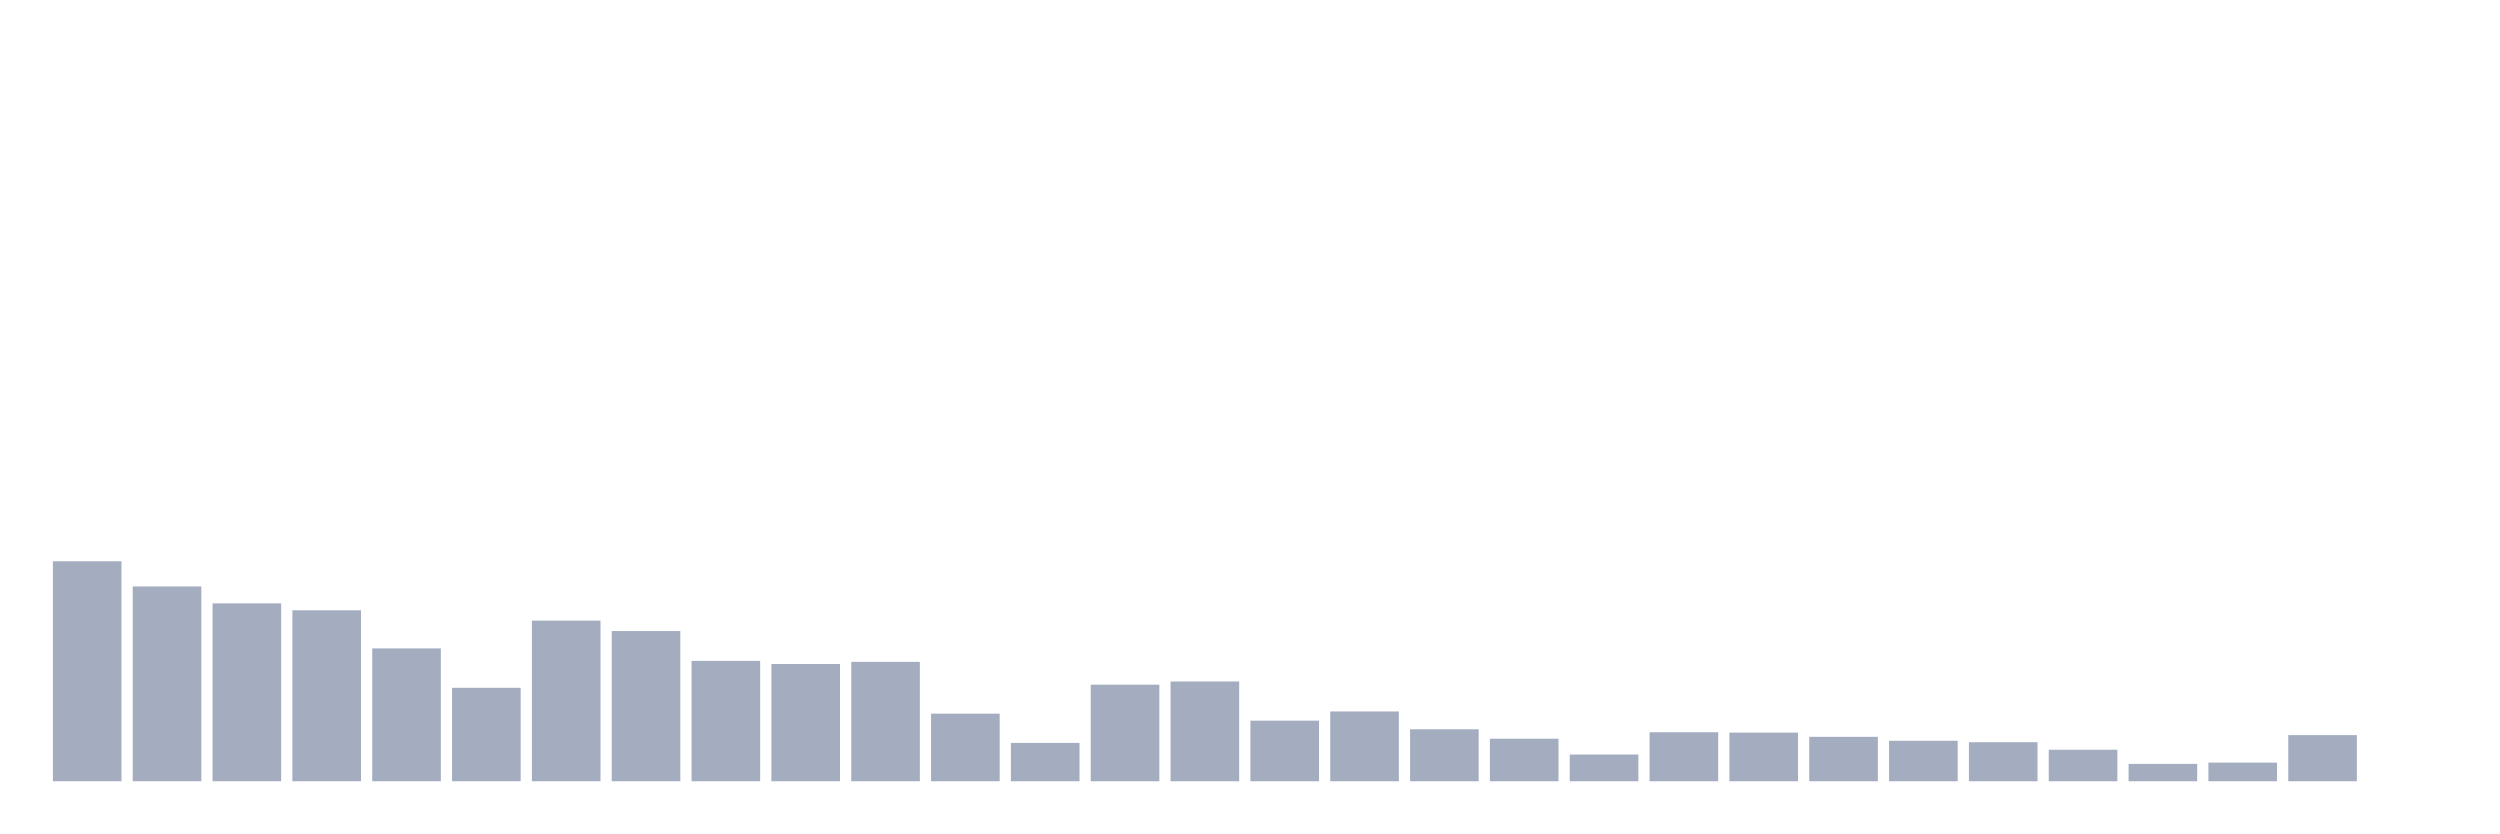
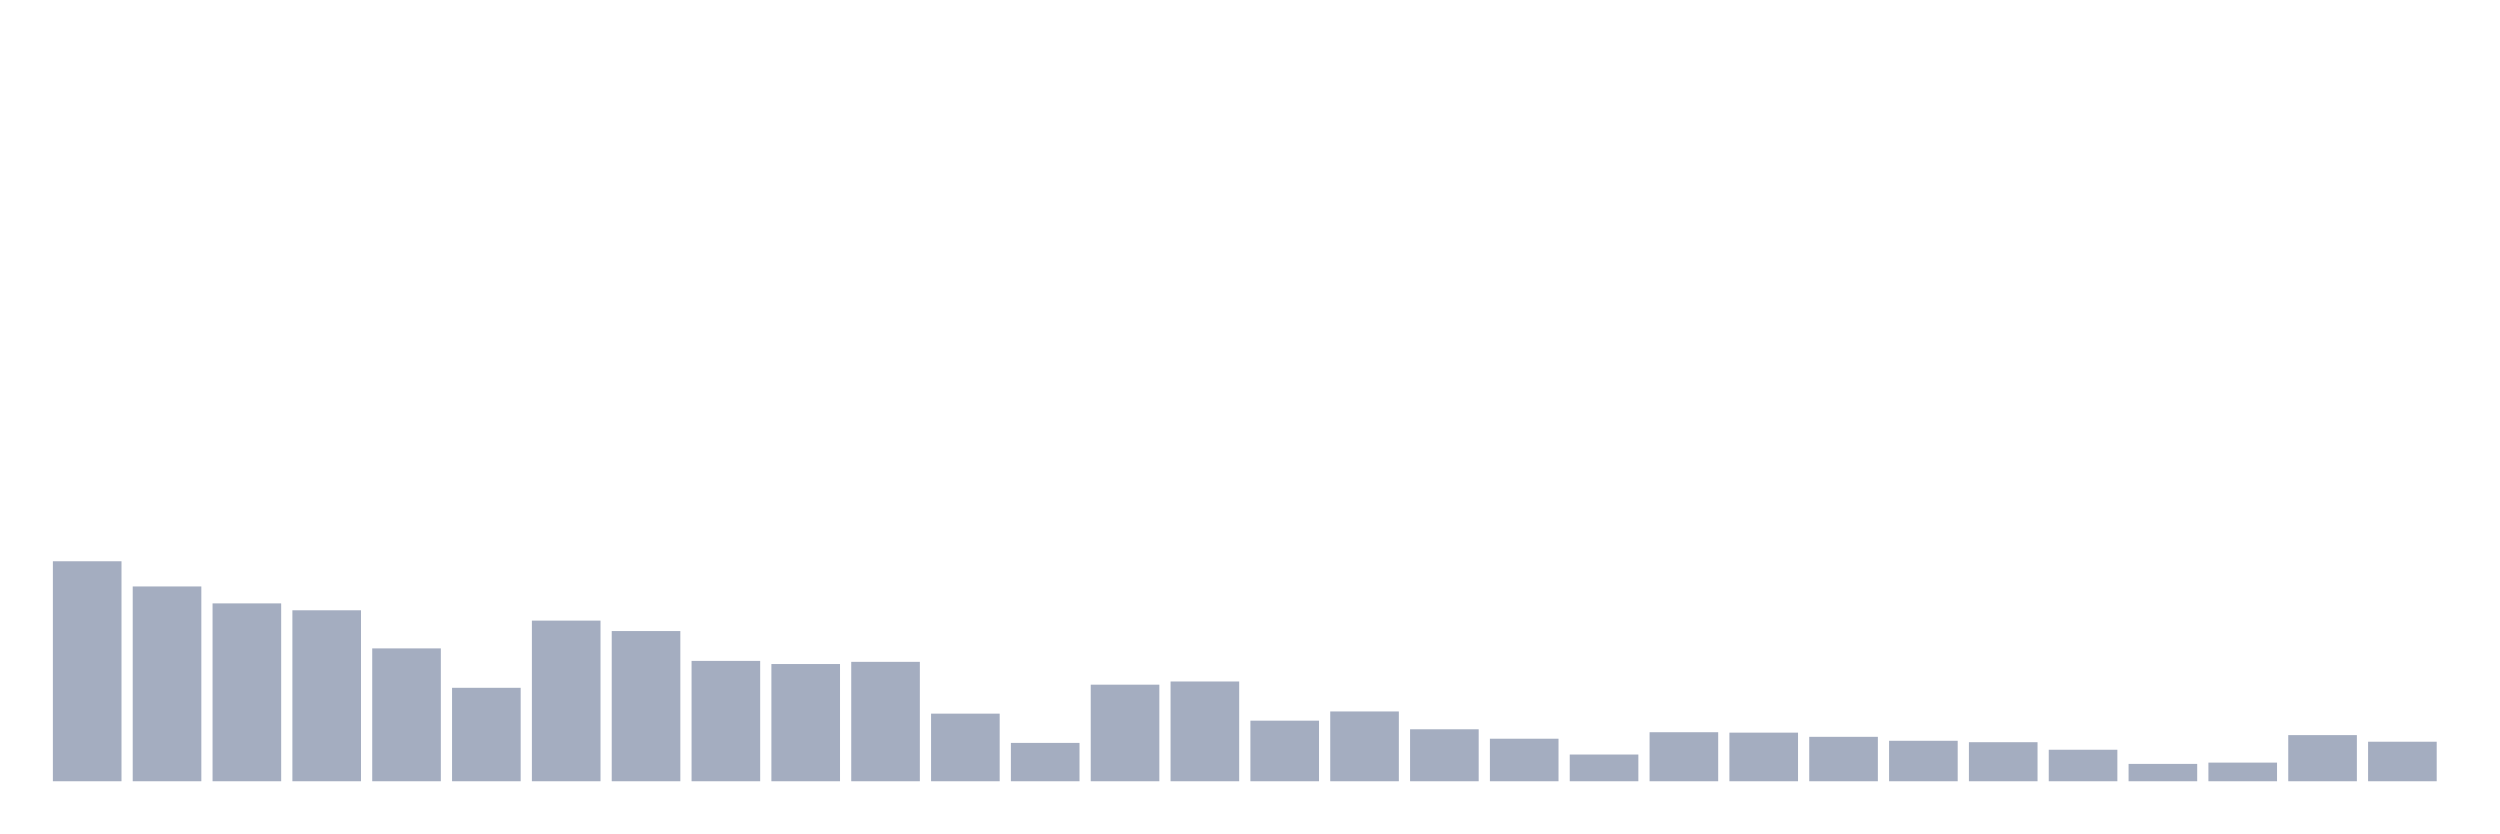
<svg xmlns="http://www.w3.org/2000/svg" viewBox="0 0 480 160">
  <g transform="translate(10,10)">
    <rect class="bar" x="0.153" width="13.175" y="97.762" height="42.238" fill="rgb(164,173,192)" />
    <rect class="bar" x="15.482" width="13.175" y="102.599" height="37.401" fill="rgb(164,173,192)" />
    <rect class="bar" x="30.81" width="13.175" y="105.85" height="34.15" fill="rgb(164,173,192)" />
    <rect class="bar" x="46.138" width="13.175" y="107.175" height="32.825" fill="rgb(164,173,192)" />
    <rect class="bar" x="61.466" width="13.175" y="114.492" height="25.508" fill="rgb(164,173,192)" />
    <rect class="bar" x="76.794" width="13.175" y="122.058" height="17.942" fill="rgb(164,173,192)" />
    <rect class="bar" x="92.123" width="13.175" y="109.157" height="30.843" fill="rgb(164,173,192)" />
    <rect class="bar" x="107.451" width="13.175" y="111.162" height="28.838" fill="rgb(164,173,192)" />
    <rect class="bar" x="122.779" width="13.175" y="116.893" height="23.107" fill="rgb(164,173,192)" />
    <rect class="bar" x="138.107" width="13.175" y="117.494" height="22.506" fill="rgb(164,173,192)" />
    <rect class="bar" x="153.436" width="13.175" y="117.074" height="22.926" fill="rgb(164,173,192)" />
    <rect class="bar" x="168.764" width="13.175" y="127.019" height="12.981" fill="rgb(164,173,192)" />
    <rect class="bar" x="184.092" width="13.175" y="132.638" height="7.362" fill="rgb(164,173,192)" />
    <rect class="bar" x="199.42" width="13.175" y="121.458" height="18.542" fill="rgb(164,173,192)" />
    <rect class="bar" x="214.748" width="13.175" y="120.846" height="19.154" fill="rgb(164,173,192)" />
    <rect class="bar" x="230.077" width="13.175" y="128.367" height="11.633" fill="rgb(164,173,192)" />
    <rect class="bar" x="245.405" width="13.175" y="126.6" height="13.4" fill="rgb(164,173,192)" />
    <rect class="bar" x="260.733" width="13.175" y="130.021" height="9.979" fill="rgb(164,173,192)" />
    <rect class="bar" x="276.061" width="13.175" y="131.833" height="8.167" fill="rgb(164,173,192)" />
    <rect class="bar" x="291.39" width="13.175" y="134.869" height="5.131" fill="rgb(164,173,192)" />
    <rect class="bar" x="306.718" width="13.175" y="130.587" height="9.413" fill="rgb(164,173,192)" />
    <rect class="bar" x="322.046" width="13.175" y="130.667" height="9.333" fill="rgb(164,173,192)" />
    <rect class="bar" x="337.374" width="13.175" y="131.471" height="8.529" fill="rgb(164,173,192)" />
    <rect class="bar" x="352.702" width="13.175" y="132.23" height="7.77" fill="rgb(164,173,192)" />
    <rect class="bar" x="368.031" width="13.175" y="132.502" height="7.498" fill="rgb(164,173,192)" />
    <rect class="bar" x="383.359" width="13.175" y="133.951" height="6.049" fill="rgb(164,173,192)" />
    <rect class="bar" x="398.687" width="13.175" y="136.67" height="3.33" fill="rgb(164,173,192)" />
    <rect class="bar" x="414.015" width="13.175" y="136.421" height="3.579" fill="rgb(164,173,192)" />
    <rect class="bar" x="429.344" width="13.175" y="131.142" height="8.858" fill="rgb(164,173,192)" />
-     <rect class="bar" x="444.672" width="13.175" y="140" height="0" fill="rgb(164,173,192)" />
+     <rect class="bar" x="444.672" width="13.175" y="132.411" height="7.589" fill="rgb(164,173,192)" />
  </g>
</svg>
